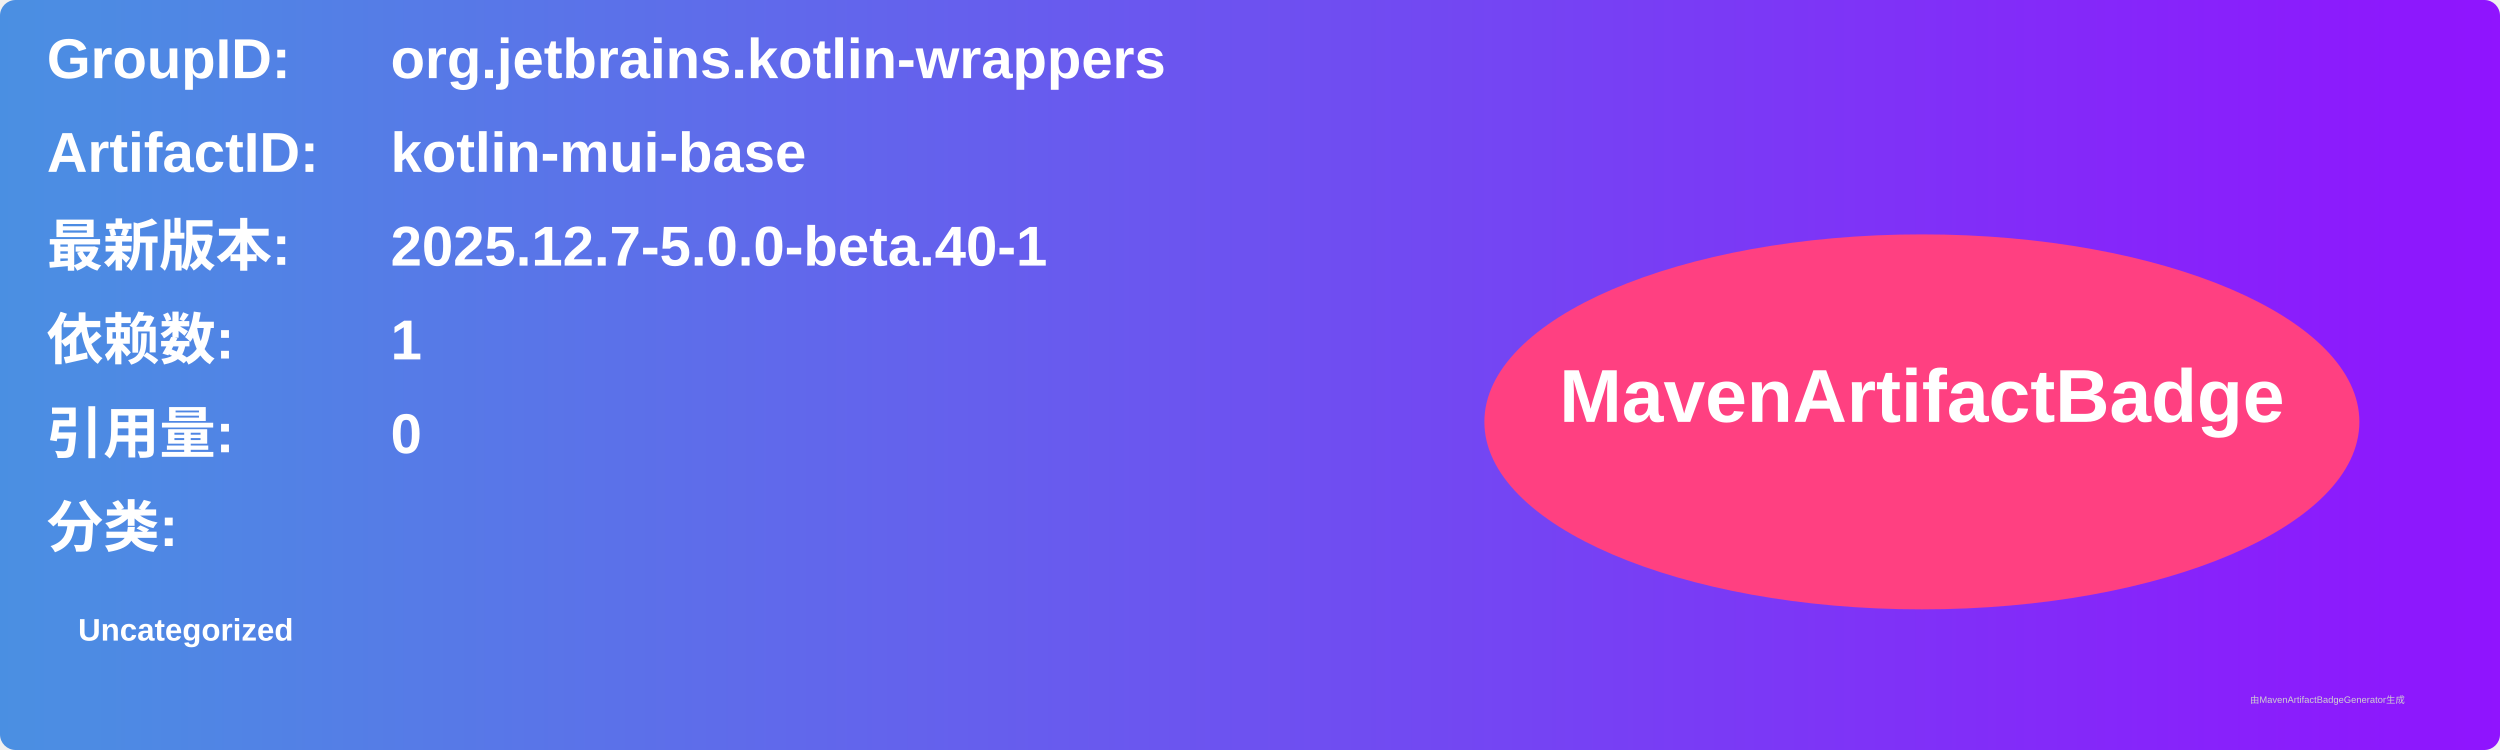
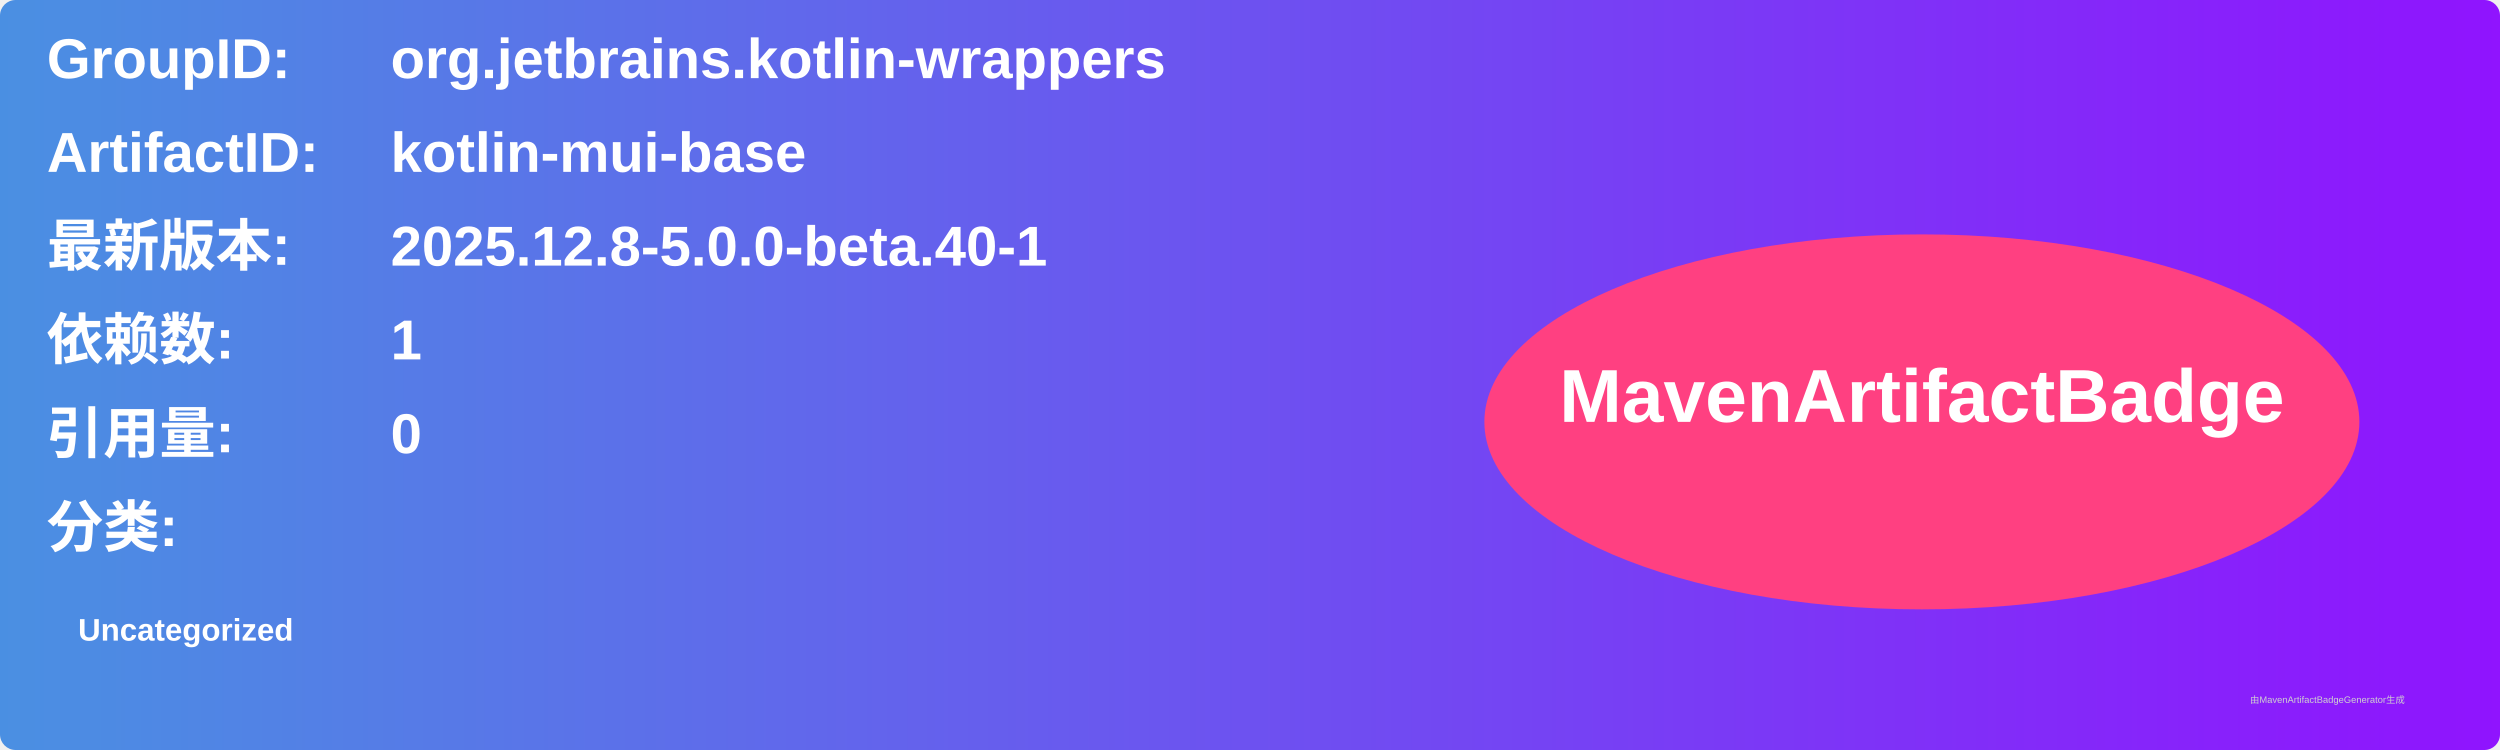
<svg xmlns="http://www.w3.org/2000/svg" width="800" height="240" viewBox="0 0 800 240">
  <linearGradient id="grad" x1="0%" y1="0%" x2="100%" y2="0%">
    <stop offset="0%" stop-color="#4a90e2" />
    <stop offset="100%" stop-color="#9013fe" />
  </linearGradient>
  <rect width="100%" height="100%" rx="5" ry="5" fill="url(#grad)" />
  <g transform="translate(15, 15)">
    <text x="0" y="10" font-family="Arial" font-size="18" fill="white" font-weight="bold" width="260">GroupID:</text>
    <text x="110" y="10" font-family="Arial" font-size="18" fill="white" font-weight="bold" width="460">org.jetbrains.kotlin-wrappers</text>
    <text x="0" y="40" font-family="Arial" font-size="18" fill="white" font-weight="bold" width="260">ArtifactID:</text>
    <text x="110" y="40" font-family="Arial" font-size="18" fill="white" font-weight="bold" width="460">kotlin-mui-base</text>
    <text x="0" y="70" font-family="Arial" font-size="18" fill="white" font-weight="bold">最新版本:</text>
    <text x="110" y="70" font-family="Arial" font-size="18" fill="white" font-weight="bold">
-       <tspan font-weight="bold">2025.12.7-5.0.0-beta.40-1</tspan>
+       <tspan font-weight="bold">2025.12.8-5.0.0-beta.40-1</tspan>
    </text>
    <text x="0" y="100" font-family="Arial" font-size="18" fill="white" font-weight="bold">依赖数: </text>
    <text x="110" y="100" font-family="Arial" font-size="18" fill="white">
      <tspan font-weight="bold">1</tspan>
    </text>
    <text x="0" y="130" font-family="Arial" font-size="18" fill="white" font-weight="bold">引用量: </text>
    <text x="110" y="130" font-family="Arial" font-size="18" fill="white">
      <tspan font-weight="bold">0</tspan>
    </text>
    <text x="0" y="160" font-family="Arial" font-size="18" fill="white" font-weight="bold">分类:</text>
    <text x="10" y="190" font-family="Arial" font-size="10" fill="white">
      <tspan font-weight="bold">Uncategorized</tspan>
    </text>
    <ellipse cx="600" cy="120" rx="140" ry="60" fill="#ff4081" />
    <text x="600" y="120" text-anchor="middle" font-family="Arial" font-size="24" fill="white" font-weight="bold">MavenArtifactBadge</text>
  </g>
  <text x="720" y="225" font-family="Arial" font-size="3" fill="#d0d0d0">由MavenArtifactBadgeGenerator生成</text>
</svg>
